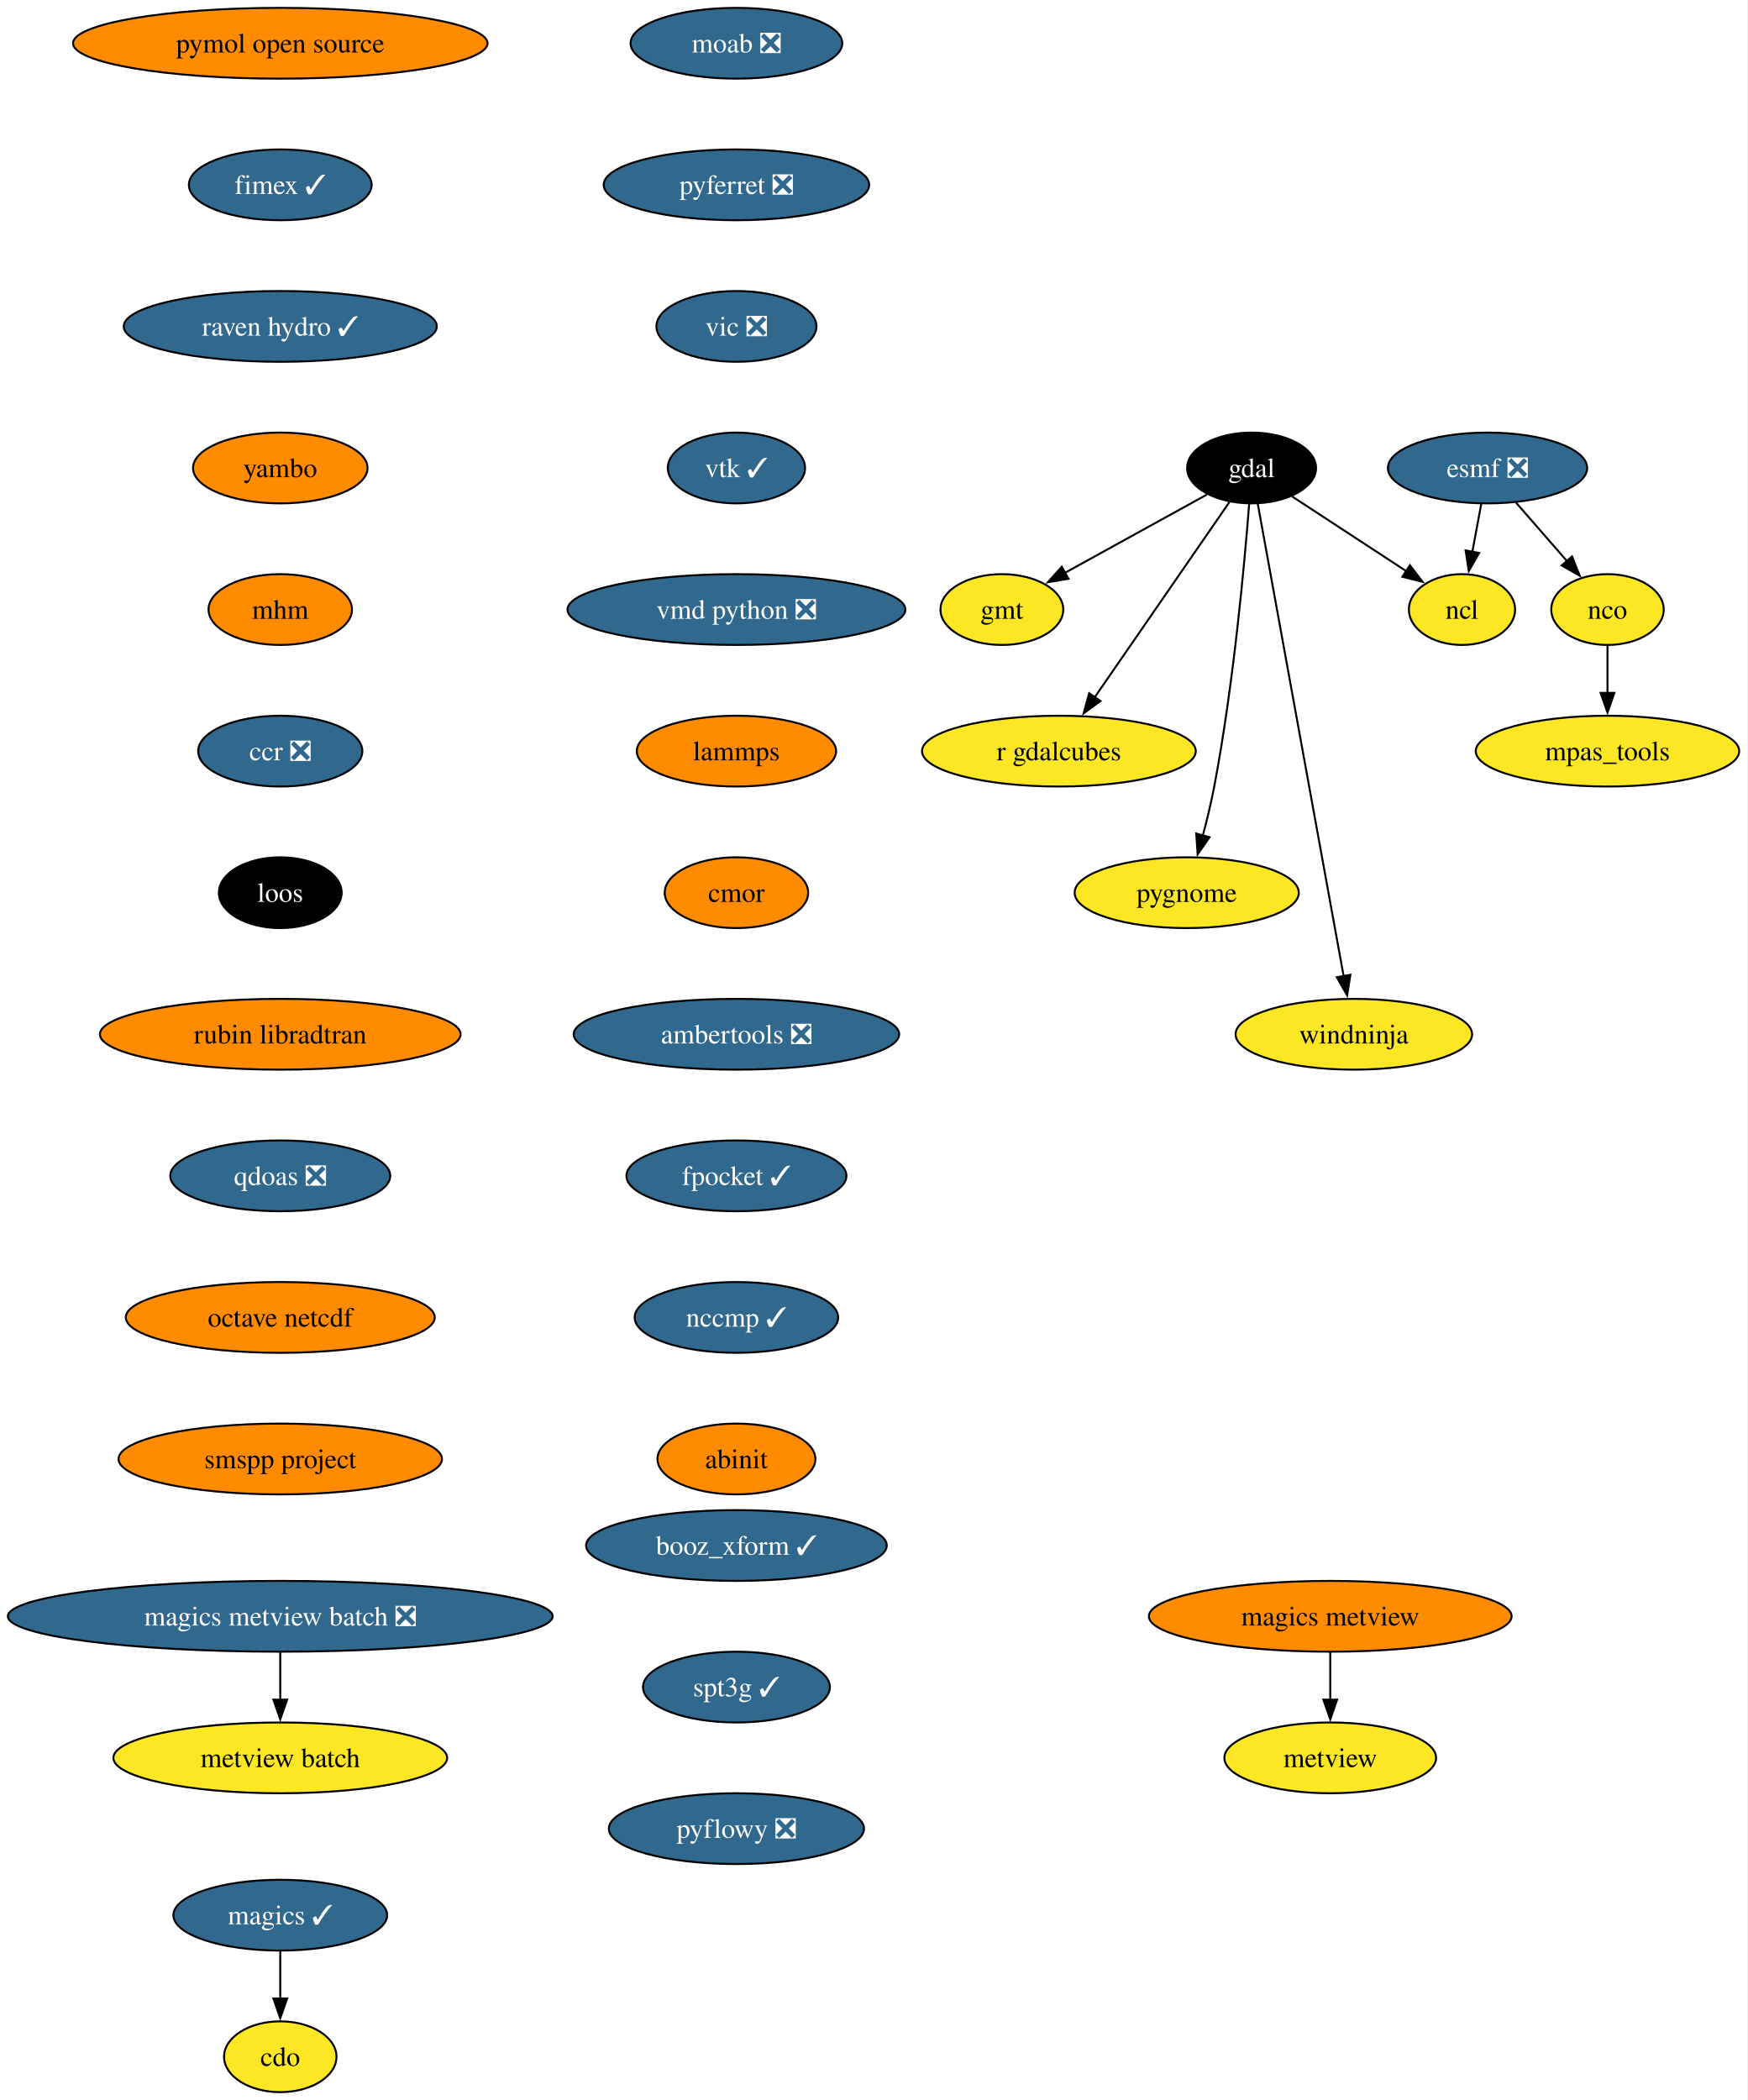
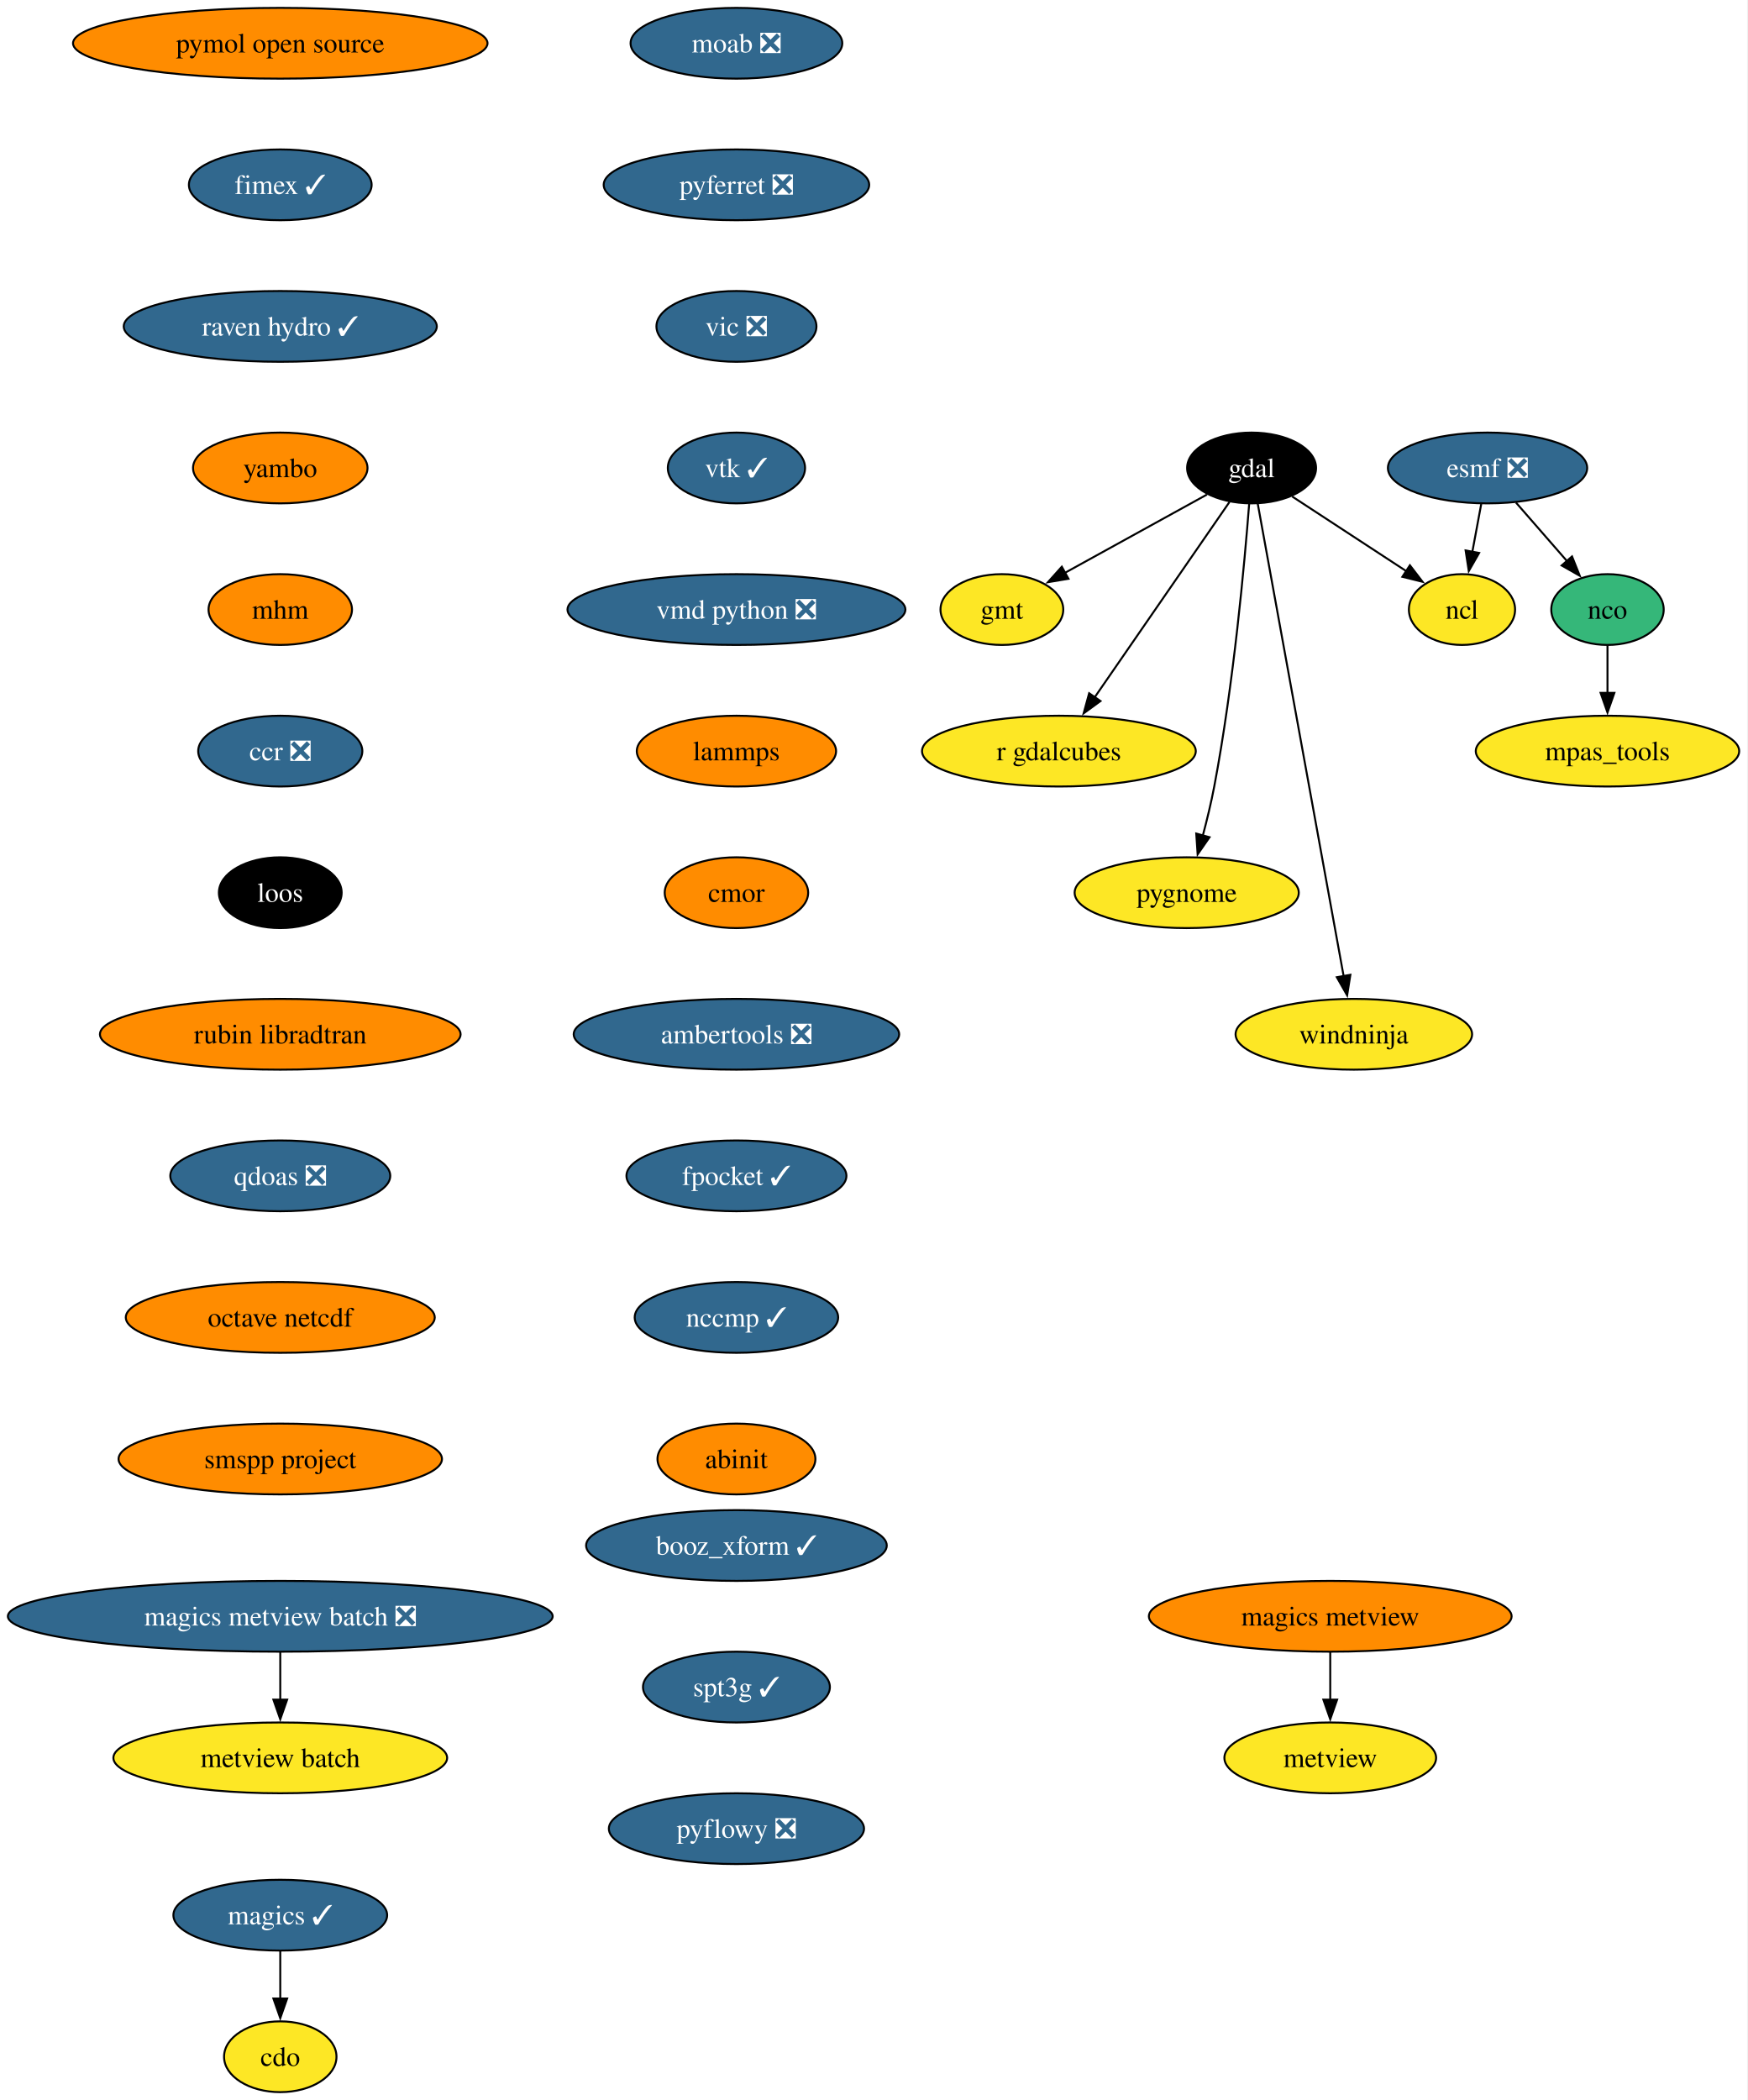
<svg xmlns="http://www.w3.org/2000/svg" xmlns:xlink="http://www.w3.org/1999/xlink" width="889pt" height="1068pt" viewBox="0.00 0.00 889.00 1068.00">
  <g id="graph0" class="graph" transform="scale(1 1) rotate(0) translate(4 1064)">
    <polygon fill="white" stroke="none" points="-4,4 -4,-1064 884.53,-1064 884.53,4 -4,4" />
    <g id="node1" class="node">
      <g id="a_node1">
        <a xlink:href="https://github.com/conda-forge/cdo-feedstock" xlink:title="cdo">
          <ellipse fill="#fde725" stroke="black" cx="138.54" cy="-18" rx="28.59" ry="18" />
          <text xml:space="preserve" text-anchor="middle" x="138.54" y="-13.32" font-family="Times,serif" font-size="14.00">cdo</text>
        </a>
      </g>
    </g>
    <g id="node2" class="node">
      <g id="a_node2">
        <a xlink:href="https://github.com/conda-forge/esmf-feedstock/pull/141" xlink:title="esmf ❎">
          <ellipse fill="#31688e" stroke="black" cx="752.54" cy="-826" rx="50.68" ry="18" />
          <text xml:space="preserve" text-anchor="middle" x="752.54" y="-821.33" font-family="Times,serif" font-size="14.00" fill="white">esmf ❎</text>
        </a>
      </g>
    </g>
    <g id="node3" class="node">
      <g id="a_node3">
        <a xlink:href="https://github.com/conda-forge/ncl-feedstock" xlink:title="ncl">
          <ellipse fill="#fde725" stroke="black" cx="739.54" cy="-754" rx="27" ry="18" />
          <text xml:space="preserve" text-anchor="middle" x="739.54" y="-749.33" font-family="Times,serif" font-size="14.00">ncl</text>
        </a>
      </g>
    </g>
    <g id="edge1" class="edge">
      <path fill="none" stroke="black" d="M749.33,-807.7C747.96,-800.32 746.33,-791.52 744.79,-783.25" />
      <polygon fill="black" stroke="black" points="748.26,-782.79 743,-773.59 741.38,-784.06 748.26,-782.79" />
    </g>
    <g id="node4" class="node">
      <g id="a_node4">
        <a xlink:href="https://github.com/conda-forge/nco-feedstock" xlink:title="nco">
-           <ellipse fill="#fde725" stroke="black" cx="813.54" cy="-754" rx="28.59" ry="18" />
+           <ellipse fill="#35b779" stroke="black" cx="813.54" cy="-754" rx="28.59" ry="18" />
          <text xml:space="preserve" text-anchor="middle" x="813.54" y="-749.33" font-family="Times,serif" font-size="14.00">nco</text>
        </a>
      </g>
    </g>
    <g id="edge2" class="edge">
      <path fill="none" stroke="black" d="M767,-808.41C774.77,-799.5 784.48,-788.35 793.02,-778.56" />
      <polygon fill="black" stroke="black" points="795.51,-781.02 799.44,-771.18 790.23,-776.42 795.51,-781.02" />
    </g>
    <g id="node5" class="node">
      <g id="a_node5">
        <a xlink:href="https://github.com/conda-forge/mpas_tools-feedstock" xlink:title="mpas_tools">
          <ellipse fill="#fde725" stroke="black" cx="813.54" cy="-682" rx="66.99" ry="18" />
          <text xml:space="preserve" text-anchor="middle" x="813.54" y="-677.33" font-family="Times,serif" font-size="14.00">mpas_tools</text>
        </a>
      </g>
    </g>
    <g id="edge3" class="edge">
      <path fill="none" stroke="black" d="M813.54,-735.7C813.54,-728.41 813.54,-719.73 813.54,-711.54" />
      <polygon fill="black" stroke="black" points="817.04,-711.62 813.54,-701.62 810.04,-711.62 817.04,-711.62" />
    </g>
    <g id="node6" class="node">
      <g id="a_node6">
        <a xlink:href="https://github.com/conda-forge/gdal-feedstock" xlink:title="gdal">
          <ellipse fill="#000000" stroke="black" cx="632.54" cy="-826" rx="32.79" ry="18" />
          <text xml:space="preserve" text-anchor="middle" x="632.54" y="-821.33" font-family="Times,serif" font-size="14.00" fill="white">gdal</text>
        </a>
      </g>
    </g>
    <g id="edge4" class="edge">
      <path fill="none" stroke="black" d="M653.17,-811.5C669.67,-800.71 692.98,-785.46 711.23,-773.52" />
      <polygon fill="black" stroke="black" points="713.05,-776.52 719.5,-768.11 709.22,-770.66 713.05,-776.52" />
    </g>
    <g id="node7" class="node">
      <g id="a_node7">
        <a xlink:href="https://github.com/conda-forge/gmt-feedstock" xlink:title="gmt">
          <ellipse fill="#fde725" stroke="black" cx="505.54" cy="-754" rx="31.22" ry="18" />
          <text xml:space="preserve" text-anchor="middle" x="505.54" y="-749.33" font-family="Times,serif" font-size="14.00">gmt</text>
        </a>
      </g>
    </g>
    <g id="edge5" class="edge">
      <path fill="none" stroke="black" d="M609.84,-812.49C589.67,-801.37 559.97,-785 537.42,-772.57" />
      <polygon fill="black" stroke="black" points="539.4,-769.66 528.95,-767.9 536.02,-775.79 539.4,-769.66" />
    </g>
    <g id="node8" class="node">
      <g id="a_node8">
        <a xlink:href="https://github.com/conda-forge/r-gdalcubes-feedstock" xlink:title="r gdalcubes">
          <ellipse fill="#fde725" stroke="black" cx="534.54" cy="-682" rx="69.62" ry="18" />
          <text xml:space="preserve" text-anchor="middle" x="534.54" y="-677.33" font-family="Times,serif" font-size="14.00">r gdalcubes</text>
        </a>
      </g>
    </g>
    <g id="edge6" class="edge">
      <path fill="none" stroke="black" d="M621.3,-808.71C604.5,-784.36 572.66,-738.24 552.58,-709.14" />
      <polygon fill="black" stroke="black" points="555.68,-707.47 547.12,-701.22 549.92,-711.44 555.68,-707.47" />
    </g>
    <g id="node9" class="node">
      <g id="a_node9">
        <a xlink:href="https://github.com/conda-forge/pygnome-feedstock" xlink:title="pygnome">
          <ellipse fill="#fde725" stroke="black" cx="599.54" cy="-610" rx="57" ry="18" />
          <text xml:space="preserve" text-anchor="middle" x="599.54" y="-605.33" font-family="Times,serif" font-size="14.00">pygnome</text>
        </a>
      </g>
    </g>
    <g id="edge7" class="edge">
      <path fill="none" stroke="black" d="M631.32,-807.96C629.04,-778.44 623.42,-715.98 613.54,-664 611.99,-655.83 609.87,-647.07 607.74,-639.07" />
      <polygon fill="black" stroke="black" points="611.14,-638.21 605.1,-629.5 604.39,-640.08 611.14,-638.21" />
    </g>
    <g id="node10" class="node">
      <g id="a_node10">
        <a xlink:href="https://github.com/conda-forge/windninja-feedstock" xlink:title="windninja">
          <ellipse fill="#fde725" stroke="black" cx="684.54" cy="-538" rx="60.15" ry="18" />
          <text xml:space="preserve" text-anchor="middle" x="684.54" y="-533.33" font-family="Times,serif" font-size="14.00">windninja</text>
        </a>
      </g>
    </g>
    <g id="edge8" class="edge">
      <path fill="none" stroke="black" d="M635.64,-807.97C644.27,-760.49 668.67,-626.31 679.39,-567.36" />
      <polygon fill="black" stroke="black" points="682.78,-568.26 681.13,-557.8 675.89,-567.01 682.78,-568.26" />
    </g>
    <g id="node11" class="node">
      <g id="a_node11">
        <a xlink:href="https://github.com/conda-forge/magics-feedstock/pull/150" xlink:title="magics ✓">
          <ellipse fill="#31688e" stroke="black" cx="138.54" cy="-90" rx="54.36" ry="18" />
          <text xml:space="preserve" text-anchor="middle" x="138.54" y="-85.33" font-family="Times,serif" font-size="14.00" fill="white">magics ✓</text>
        </a>
      </g>
    </g>
    <g id="edge9" class="edge">
      <path fill="none" stroke="black" d="M138.54,-71.7C138.54,-64.41 138.54,-55.73 138.54,-47.54" />
      <polygon fill="black" stroke="black" points="142.04,-47.62 138.54,-37.62 135.04,-47.62 142.04,-47.62" />
    </g>
    <g id="node12" class="node">
      <g id="a_node12">
        <a xlink:href="https://github.com/conda-forge/moab-feedstock/pull/122" xlink:title="moab ❎">
          <ellipse fill="#31688e" stroke="black" cx="370.54" cy="-1042" rx="53.84" ry="18" />
          <text xml:space="preserve" text-anchor="middle" x="370.54" y="-1037.33" font-family="Times,serif" font-size="14.00" fill="white">moab ❎</text>
        </a>
      </g>
    </g>
    <g id="node13" class="node">
      <g id="a_node13">
        <a xlink:href="https://github.com/conda-forge/pyferret-feedstock/pull/118" xlink:title="pyferret ❎">
          <ellipse fill="#31688e" stroke="black" cx="370.54" cy="-970" rx="67.52" ry="18" />
          <text xml:space="preserve" text-anchor="middle" x="370.54" y="-965.33" font-family="Times,serif" font-size="14.00" fill="white">pyferret ❎</text>
        </a>
      </g>
    </g>
    <g id="node14" class="node">
      <g id="a_node14">
        <a xlink:href="https://github.com/conda-forge/vic-feedstock/pull/28" xlink:title="vic ❎">
          <ellipse fill="#31688e" stroke="black" cx="370.54" cy="-898" rx="40.69" ry="18" />
          <text xml:space="preserve" text-anchor="middle" x="370.54" y="-893.33" font-family="Times,serif" font-size="14.00" fill="white">vic ❎</text>
        </a>
      </g>
    </g>
    <g id="node15" class="node">
      <g id="a_node15">
        <a xlink:href="https://github.com/conda-forge/vtk-feedstock/pull/446" xlink:title="vtk ✓">
          <ellipse fill="#31688e" stroke="black" cx="370.54" cy="-826" rx="34.9" ry="18" />
          <text xml:space="preserve" text-anchor="middle" x="370.54" y="-821.33" font-family="Times,serif" font-size="14.00" fill="white">vtk ✓</text>
        </a>
      </g>
    </g>
    <g id="node16" class="node">
      <g id="a_node16">
        <a xlink:href="https://github.com/conda-forge/vmd-python-feedstock/pull/49" xlink:title="vmd python ❎">
          <ellipse fill="#31688e" stroke="black" cx="370.54" cy="-754" rx="85.93" ry="18" />
          <text xml:space="preserve" text-anchor="middle" x="370.54" y="-749.33" font-family="Times,serif" font-size="14.00" fill="white">vmd python ❎</text>
        </a>
      </g>
    </g>
    <g id="node17" class="node">
      <g id="a_node17">
        <a xlink:href="https://github.com/conda-forge/lammps-feedstock" xlink:title="lammps">
          <ellipse fill="#ff8c00" stroke="black" cx="370.54" cy="-682" rx="50.68" ry="18" />
          <text xml:space="preserve" text-anchor="middle" x="370.54" y="-677.33" font-family="Times,serif" font-size="14.00">lammps</text>
        </a>
      </g>
    </g>
    <g id="node18" class="node">
      <g id="a_node18">
        <a xlink:href="https://github.com/conda-forge/cmor-feedstock" xlink:title="cmor">
          <ellipse fill="#ff8c00" stroke="black" cx="370.54" cy="-610" rx="36.48" ry="18" />
          <text xml:space="preserve" text-anchor="middle" x="370.54" y="-605.33" font-family="Times,serif" font-size="14.00">cmor</text>
        </a>
      </g>
    </g>
    <g id="node19" class="node">
      <g id="a_node19">
        <a xlink:href="https://github.com/conda-forge/ambertools-feedstock/pull/192" xlink:title="ambertools ❎">
          <ellipse fill="#31688e" stroke="black" cx="370.54" cy="-538" rx="82.77" ry="18" />
          <text xml:space="preserve" text-anchor="middle" x="370.54" y="-533.33" font-family="Times,serif" font-size="14.00" fill="white">ambertools ❎</text>
        </a>
      </g>
    </g>
    <g id="node21" class="node">
      <g id="a_node21">
        <a xlink:href="https://github.com/conda-forge/fpocket-feedstock/pull/43" xlink:title="fpocket ✓">
          <ellipse fill="#31688e" stroke="black" cx="370.54" cy="-466" rx="55.94" ry="18" />
          <text xml:space="preserve" text-anchor="middle" x="370.54" y="-461.32" font-family="Times,serif" font-size="14.00" fill="white">fpocket ✓</text>
        </a>
      </g>
    </g>
    <g id="node20" class="node">
      <g id="a_node20">
        <a xlink:href="https://github.com/conda-forge/metview-feedstock" xlink:title="metview">
          <ellipse fill="#fde725" stroke="black" cx="672.54" cy="-170" rx="53.84" ry="18" />
          <text xml:space="preserve" text-anchor="middle" x="672.54" y="-165.32" font-family="Times,serif" font-size="14.00">metview</text>
        </a>
      </g>
    </g>
    <g id="node22" class="node">
      <g id="a_node22">
        <a xlink:href="https://github.com/conda-forge/nccmp-feedstock/pull/32" xlink:title="nccmp ✓">
          <ellipse fill="#31688e" stroke="black" cx="370.54" cy="-394" rx="51.74" ry="18" />
          <text xml:space="preserve" text-anchor="middle" x="370.54" y="-389.32" font-family="Times,serif" font-size="14.00" fill="white">nccmp ✓</text>
        </a>
      </g>
    </g>
    <g id="node26" class="node">
      <g id="a_node26">
        <a xlink:href="https://github.com/conda-forge/abinit-feedstock" xlink:title="abinit">
          <ellipse fill="#ff8c00" stroke="black" cx="370.54" cy="-322" rx="40.16" ry="18" />
          <text xml:space="preserve" text-anchor="middle" x="370.54" y="-317.32" font-family="Times,serif" font-size="14.00">abinit</text>
        </a>
      </g>
    </g>
    <g id="node23" class="node">
      <g id="a_node23">
        <a xlink:href="https://github.com/conda-forge/magics-metview-feedstock" xlink:title="magics metview">
          <ellipse fill="#ff8c00" stroke="black" cx="672.54" cy="-242" rx="92.25" ry="18" />
          <text xml:space="preserve" text-anchor="middle" x="672.54" y="-237.32" font-family="Times,serif" font-size="14.00">magics metview</text>
        </a>
      </g>
    </g>
    <g id="edge19" class="edge">
      <path fill="none" stroke="black" d="M672.54,-223.7C672.54,-216.41 672.54,-207.73 672.54,-199.54" />
      <polygon fill="black" stroke="black" points="676.04,-199.62 672.54,-189.62 669.04,-199.62 676.04,-199.62" />
    </g>
    <g id="node24" class="node">
      <g id="a_node24">
        <a xlink:href="https://github.com/conda-forge/magics-metview-batch-feedstock/pull/79" xlink:title="magics metview batch ❎">
          <ellipse fill="#31688e" stroke="black" cx="138.54" cy="-242" rx="138.54" ry="18" />
          <text xml:space="preserve" text-anchor="middle" x="138.54" y="-237.32" font-family="Times,serif" font-size="14.00" fill="white">magics metview batch ❎</text>
        </a>
      </g>
    </g>
    <g id="node25" class="node">
      <g id="a_node25">
        <a xlink:href="https://github.com/conda-forge/metview-batch-feedstock" xlink:title="metview batch">
          <ellipse fill="#fde725" stroke="black" cx="138.54" cy="-170" rx="84.88" ry="18" />
          <text xml:space="preserve" text-anchor="middle" x="138.54" y="-165.32" font-family="Times,serif" font-size="14.00">metview batch</text>
        </a>
      </g>
    </g>
    <g id="edge20" class="edge">
      <path fill="none" stroke="black" d="M138.54,-223.7C138.54,-216.41 138.54,-207.73 138.54,-199.54" />
      <polygon fill="black" stroke="black" points="142.04,-199.62 138.54,-189.62 135.04,-199.62 142.04,-199.62" />
    </g>
    <g id="node27" class="node">
      <g id="a_node27">
        <a xlink:href="https://github.com/conda-forge/pymol-open-source-feedstock" xlink:title="pymol open source">
          <ellipse fill="#ff8c00" stroke="black" cx="138.54" cy="-1042" rx="105.4" ry="18" />
          <text xml:space="preserve" text-anchor="middle" x="138.54" y="-1037.33" font-family="Times,serif" font-size="14.00">pymol open source</text>
        </a>
      </g>
    </g>
    <g id="node28" class="node">
      <g id="a_node28">
        <a xlink:href="https://github.com/conda-forge/fimex-feedstock/pull/114" xlink:title="fimex ✓">
          <ellipse fill="#31688e" stroke="black" cx="138.54" cy="-970" rx="46.47" ry="18" />
          <text xml:space="preserve" text-anchor="middle" x="138.54" y="-965.33" font-family="Times,serif" font-size="14.00" fill="white">fimex ✓</text>
        </a>
      </g>
    </g>
    <g id="node29" class="node">
      <g id="a_node29">
        <a xlink:href="https://github.com/conda-forge/raven-hydro-feedstock/pull/40" xlink:title="raven hydro ✓">
          <ellipse fill="#31688e" stroke="black" cx="138.54" cy="-898" rx="79.62" ry="18" />
          <text xml:space="preserve" text-anchor="middle" x="138.54" y="-893.33" font-family="Times,serif" font-size="14.00" fill="white">raven hydro ✓</text>
        </a>
      </g>
    </g>
    <g id="node30" class="node">
      <g id="a_node30">
        <a xlink:href="https://github.com/conda-forge/yambo-feedstock" xlink:title="yambo">
          <ellipse fill="#ff8c00" stroke="black" cx="138.54" cy="-826" rx="44.37" ry="18" />
          <text xml:space="preserve" text-anchor="middle" x="138.54" y="-821.33" font-family="Times,serif" font-size="14.00">yambo</text>
        </a>
      </g>
    </g>
    <g id="node31" class="node">
      <g id="a_node31">
        <a xlink:href="https://github.com/conda-forge/mhm-feedstock" xlink:title="mhm">
          <ellipse fill="#ff8c00" stroke="black" cx="138.54" cy="-754" rx="36.48" ry="18" />
          <text xml:space="preserve" text-anchor="middle" x="138.54" y="-749.33" font-family="Times,serif" font-size="14.00">mhm</text>
        </a>
      </g>
    </g>
    <g id="node32" class="node">
      <g id="a_node32">
        <a xlink:href="https://github.com/conda-forge/ccr-feedstock/pull/15" xlink:title="ccr ❎">
          <ellipse fill="#31688e" stroke="black" cx="138.54" cy="-682" rx="41.74" ry="18" />
          <text xml:space="preserve" text-anchor="middle" x="138.54" y="-677.33" font-family="Times,serif" font-size="14.00" fill="white">ccr ❎</text>
        </a>
      </g>
    </g>
    <g id="node33" class="node">
      <g id="a_node33">
        <a xlink:href="https://github.com/conda-forge/loos-feedstock" xlink:title="loos">
          <ellipse fill="#000000" stroke="black" cx="138.54" cy="-610" rx="31.22" ry="18" />
          <text xml:space="preserve" text-anchor="middle" x="138.54" y="-605.33" font-family="Times,serif" font-size="14.00" fill="white">loos</text>
        </a>
      </g>
    </g>
    <g id="node34" class="node">
      <g id="a_node34">
        <a xlink:href="https://github.com/conda-forge/rubin-libradtran-feedstock" xlink:title="rubin libradtran">
          <ellipse fill="#ff8c00" stroke="black" cx="138.54" cy="-538" rx="91.72" ry="18" />
          <text xml:space="preserve" text-anchor="middle" x="138.54" y="-533.33" font-family="Times,serif" font-size="14.00">rubin libradtran</text>
        </a>
      </g>
    </g>
    <g id="node35" class="node">
      <g id="a_node35">
        <a xlink:href="https://github.com/conda-forge/qdoas-feedstock/pull/47" xlink:title="qdoas ❎">
          <ellipse fill="#31688e" stroke="black" cx="138.54" cy="-466" rx="55.94" ry="18" />
          <text xml:space="preserve" text-anchor="middle" x="138.54" y="-461.32" font-family="Times,serif" font-size="14.00" fill="white">qdoas ❎</text>
        </a>
      </g>
    </g>
    <g id="node36" class="node">
      <g id="a_node36">
        <a xlink:href="https://github.com/conda-forge/octave-netcdf-feedstock" xlink:title="octave netcdf">
          <ellipse fill="#ff8c00" stroke="black" cx="138.54" cy="-394" rx="78.57" ry="18" />
          <text xml:space="preserve" text-anchor="middle" x="138.54" y="-389.32" font-family="Times,serif" font-size="14.00">octave netcdf</text>
        </a>
      </g>
    </g>
    <g id="node37" class="node">
      <g id="a_node37">
        <a xlink:href="https://github.com/conda-forge/smspp-project-feedstock" xlink:title="smspp project">
          <ellipse fill="#ff8c00" stroke="black" cx="138.54" cy="-322" rx="82.25" ry="18" />
          <text xml:space="preserve" text-anchor="middle" x="138.54" y="-317.32" font-family="Times,serif" font-size="14.00">smspp project</text>
        </a>
      </g>
    </g>
    <g id="node38" class="node">
      <g id="a_node38">
        <a xlink:href="https://github.com/conda-forge/booz_xform-feedstock/pull/5" xlink:title="booz_xform ✓">
          <ellipse fill="#31688e" stroke="black" cx="370.54" cy="-278" rx="76.46" ry="18" />
          <text xml:space="preserve" text-anchor="middle" x="370.54" y="-273.32" font-family="Times,serif" font-size="14.00" fill="white">booz_xform ✓</text>
        </a>
      </g>
    </g>
    <g id="node39" class="node">
      <g id="a_node39">
        <a xlink:href="https://github.com/conda-forge/spt3g-feedstock/pull/3" xlink:title="spt3g ✓">
          <ellipse fill="#31688e" stroke="black" cx="370.54" cy="-206" rx="47.53" ry="18" />
          <text xml:space="preserve" text-anchor="middle" x="370.54" y="-201.33" font-family="Times,serif" font-size="14.00" fill="white">spt3g ✓</text>
        </a>
      </g>
    </g>
    <g id="node40" class="node">
      <g id="a_node40">
        <a xlink:href="https://github.com/conda-forge/pyflowy-feedstock/pull/4" xlink:title="pyflowy ❎">
          <ellipse fill="#31688e" stroke="black" cx="370.54" cy="-134" rx="64.89" ry="18" />
          <text xml:space="preserve" text-anchor="middle" x="370.54" y="-129.32" font-family="Times,serif" font-size="14.00" fill="white">pyflowy ❎</text>
        </a>
      </g>
    </g>
  </g>
</svg>
